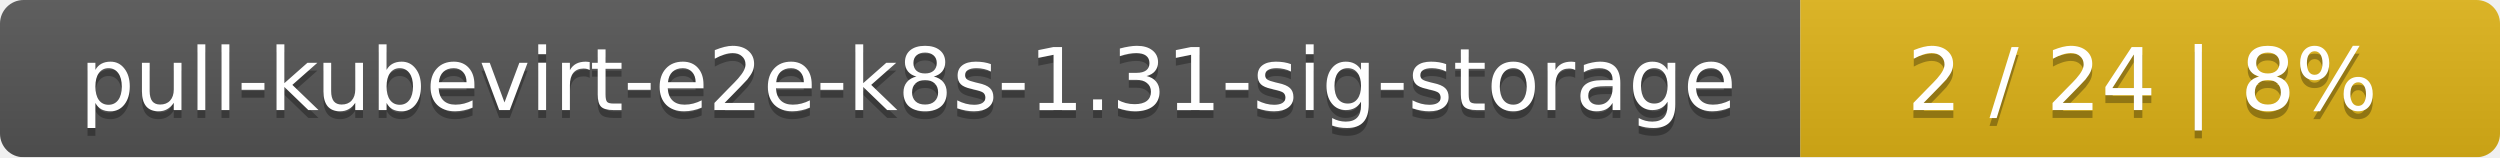
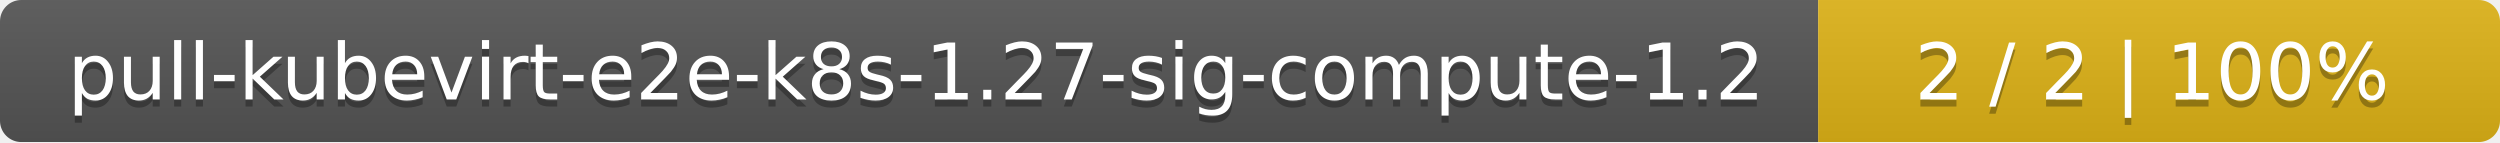
- <svg xmlns="http://www.w3.org/2000/svg" width="318" height="20">
+ <svg xmlns="http://www.w3.org/2000/svg" width="352" height="20">
  <linearGradient id="smooth" x2="0" y2="100%">
    <stop offset="0" stop-color="#bbb" stop-opacity=".1" />
    <stop offset="1" stop-opacity=".1" />
  </linearGradient>
  <mask id="round">
-     <rect width="318" height="20" rx="3" fill="#fff" />
+     <rect width="352" height="20" rx="3" fill="#fff" />
  </mask>
  <g mask="url(#round)">
-     <rect width="229" height="20" fill="#555" />
-     <rect x="229" width="89" height="20" fill="#dfb317" />
-     <rect width="318" height="20" fill="url(#smooth)" />
+     <rect width="256" height="20" fill="#555" />
+     <rect x="256" width="96" height="20" fill="#dfb317" />
+     <rect width="352" height="20" fill="url(#smooth)" />
  </g>
  <g fill="#fff" text-anchor="middle" font-family="DejaVu Sans,Verdana,Geneva,sans-serif" font-size="11">
-     <text x="115.5" y="15" fill="#010101" fill-opacity=".3">pull-kubevirt-e2e-k8s-1.31-sig-storage</text>
-     <text x="115.5" y="14">pull-kubevirt-e2e-k8s-1.31-sig-storage</text>
-     <text x="272.5" y="15" fill="#010101" fill-opacity=".3">2 / 24    |    8%</text>
-     <text x="272.5" y="14">2 / 24    |    8%</text>
+     <text x="129" y="15" fill="#010101" fill-opacity=".3">pull-kubevirt-e2e-k8s-1.27-sig-compute-1.2</text>
+     <text x="129" y="14">pull-kubevirt-e2e-k8s-1.27-sig-compute-1.2</text>
+     <text x="303" y="15" fill="#010101" fill-opacity=".3">2 / 2    |    100%</text>
+     <text x="303" y="14">2 / 2    |    100%</text>
  </g>
</svg>
